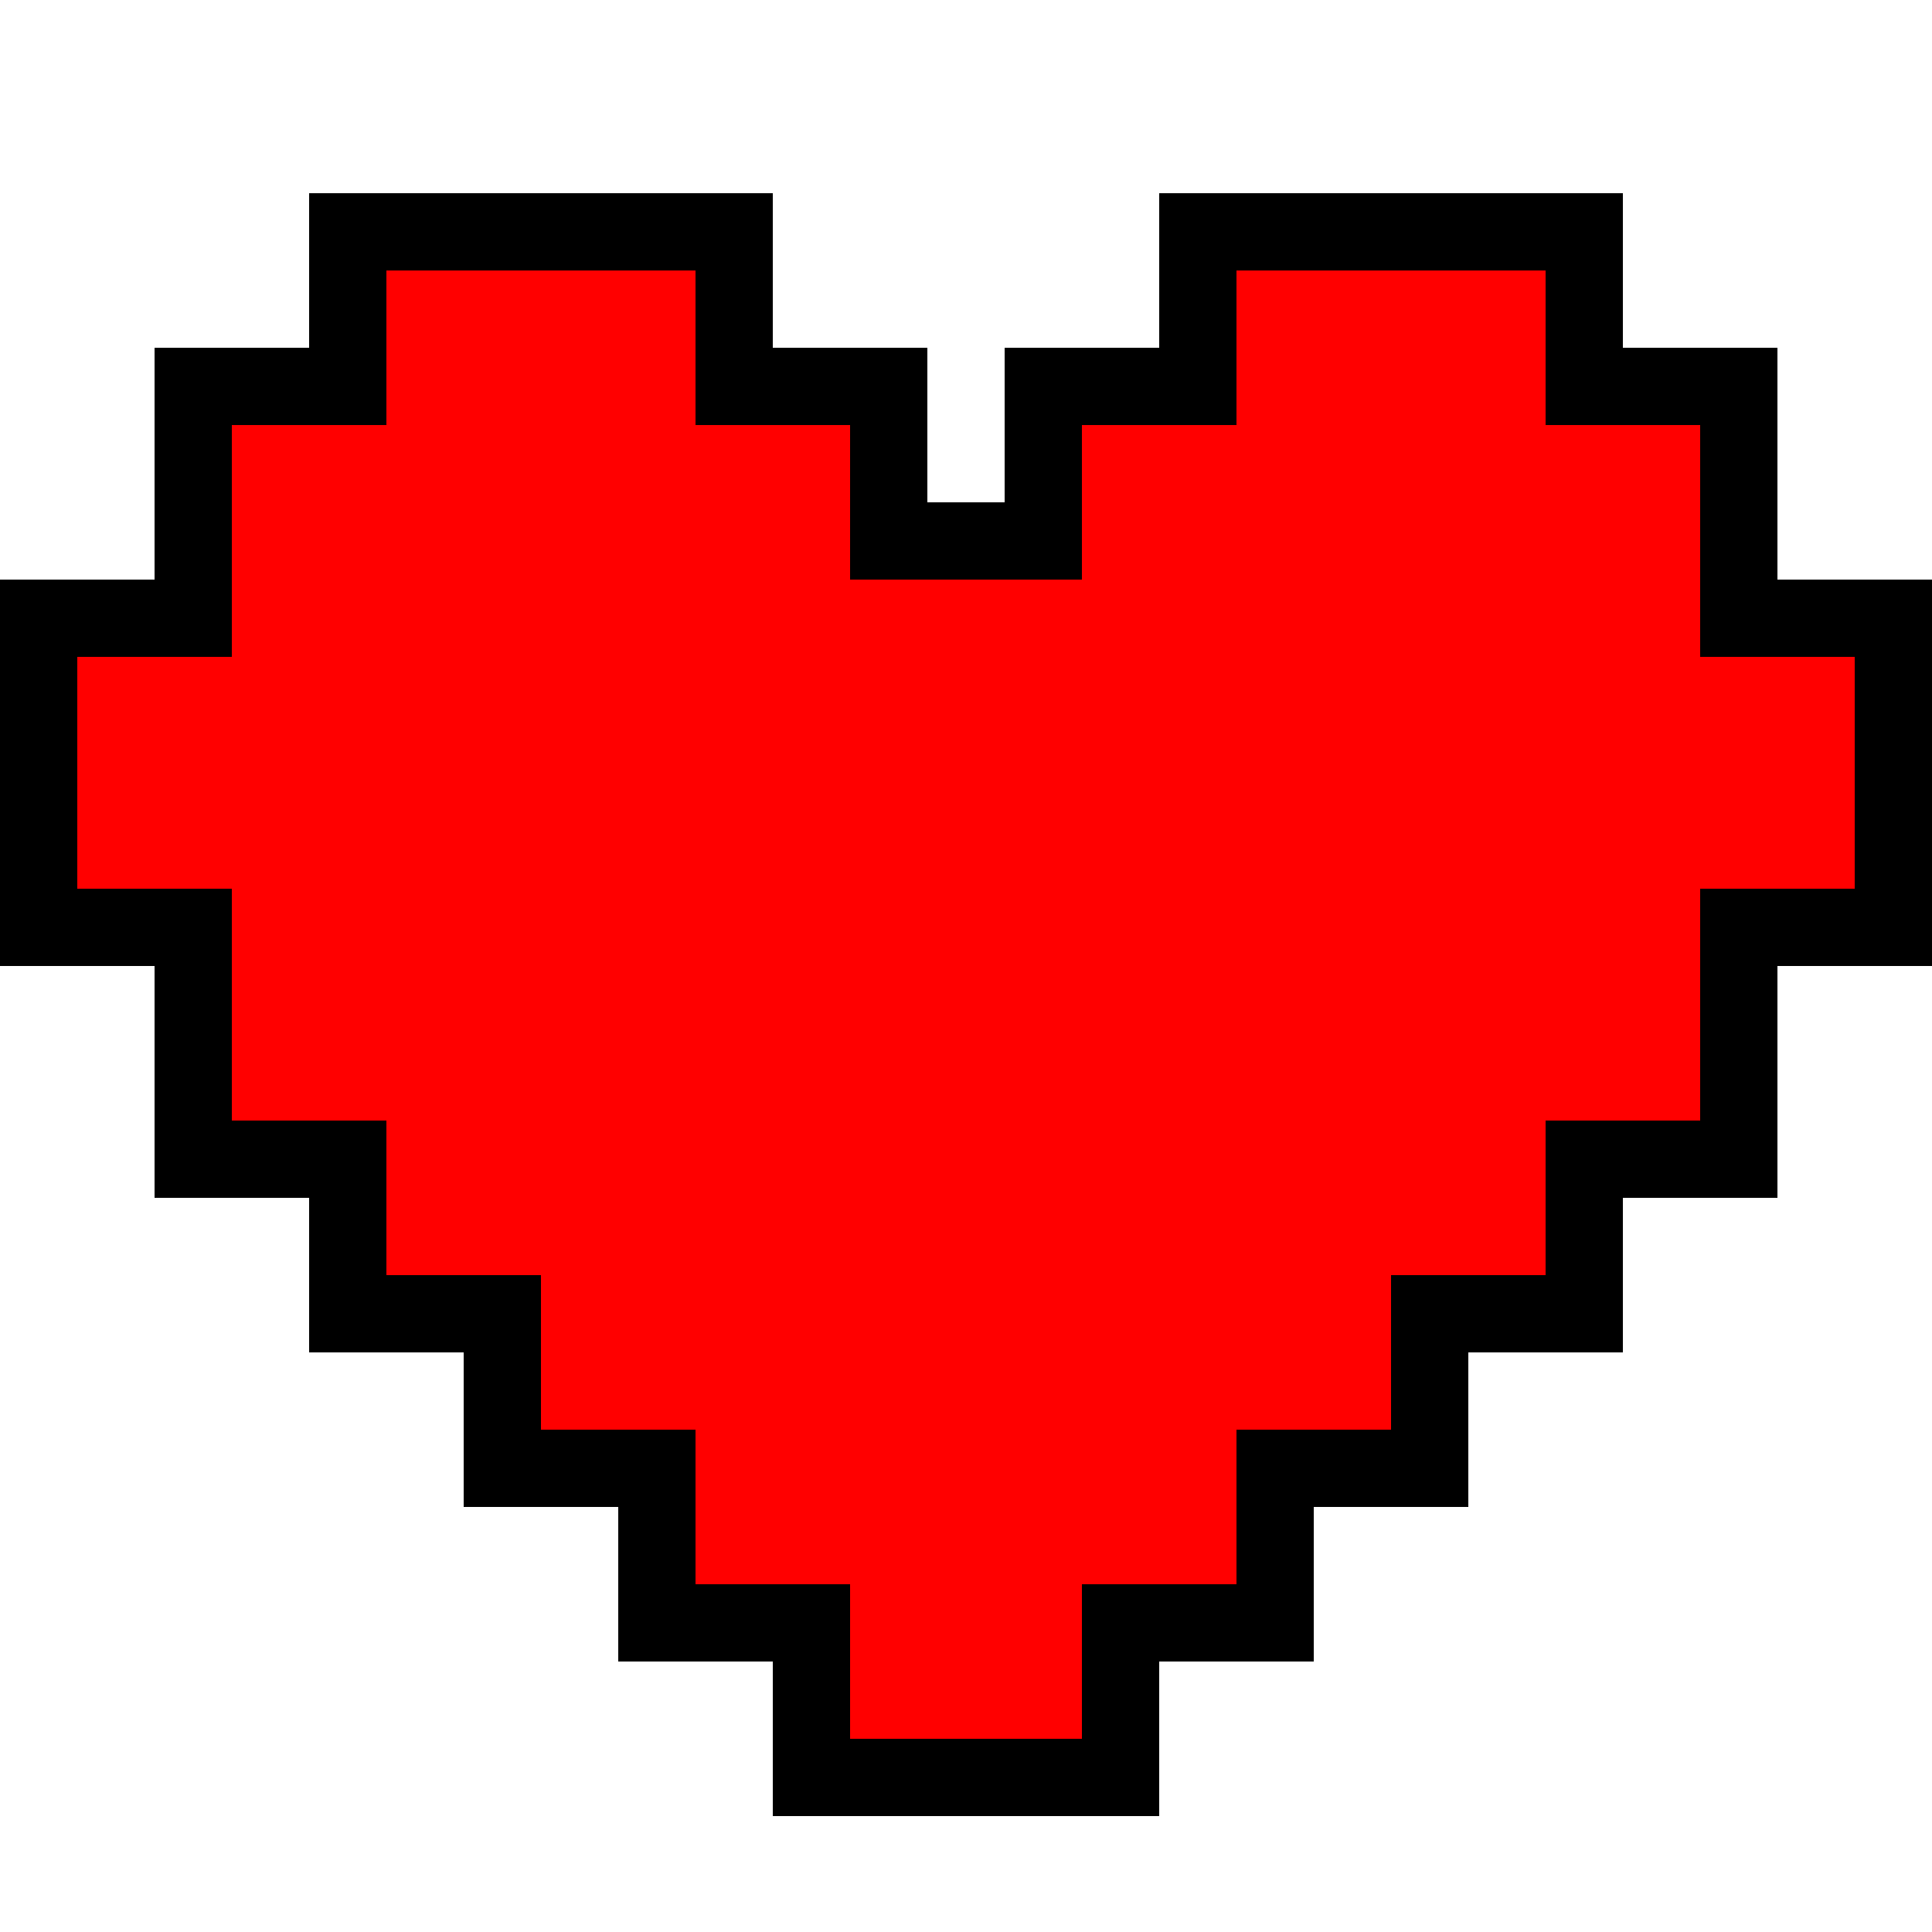
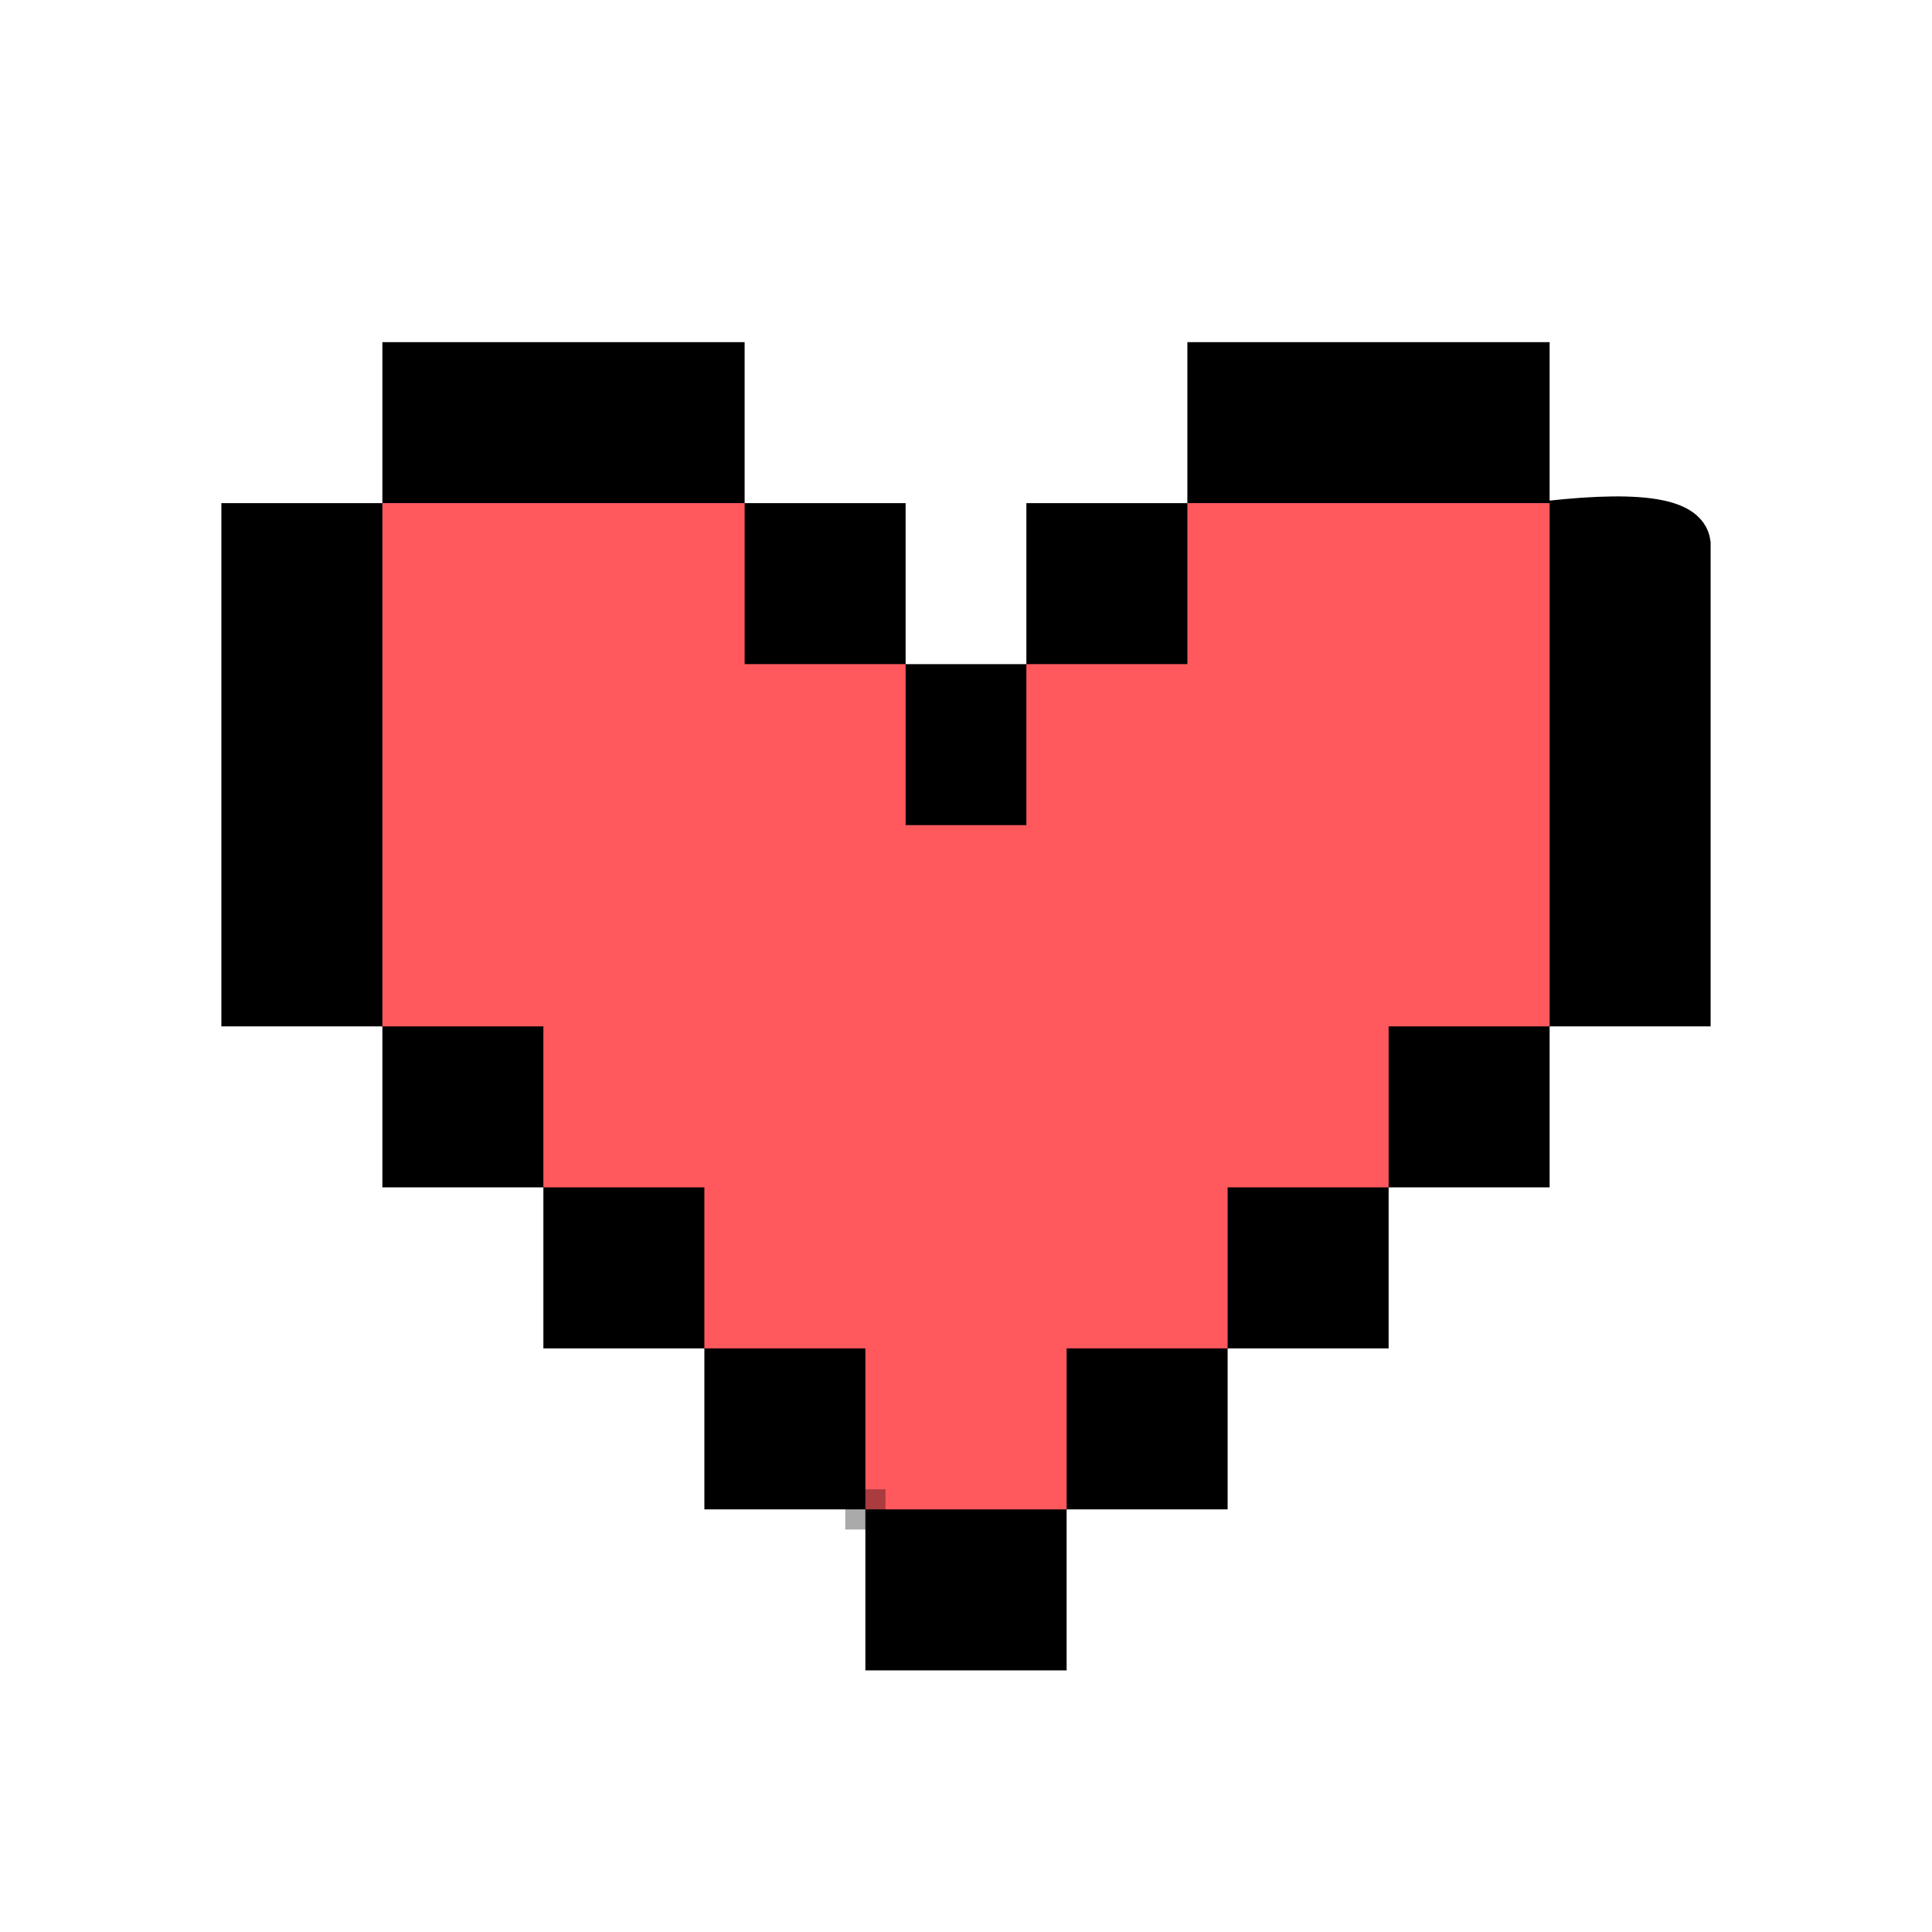
- <svg xmlns="http://www.w3.org/2000/svg" version="1.1" width="500" height="500" viewBox="0 0 500 500" xml:space="preserve">
-   <defs>
- </defs>
-   <g transform="matrix(1 0 0 1 250 260)" id="GpqgjeAvTrJbn8SbWUr6D">
-     <path style="stroke: rgb(0,0,0); stroke-width: 20; stroke-dasharray: none; stroke-linecap: butt; stroke-dashoffset: 0; stroke-linejoin: miter; stroke-miterlimit: 4; fill: rgb(255,0,0); fill-rule: nonzero; opacity: 1;" transform=" translate(0, 0)" d="M 0 200 L 40 200 L 40 160 L 80 160 L 80 120 L 120 120 L 120 80 L 160 80 L 160 40 L 200 40 L 200 0 L 200 -20 L 240 -20 L 240 -100 L 200 -100 L 200 -160 L 160 -160 L 160 -200 L 100 -200 L 60 -200 L 60 -160 L 20 -160 L 20 -120 L -20 -120 L -20 -160 L -60 -160 L -60 -200 L -100 -200 L -160 -200 L -160 -160 L -200 -160 L -200 -100 L -240 -100 L -240 -20 L -200 -20 L -200 0 L -200 40 L -160 40 L -160 80 L -120 80 L -120 120 L -80 120 L -80 160 L -40 160 L -40 200 z" stroke-linecap="round" />
-   </g>
+ <svg xmlns="http://www.w3.org/2000/svg" width="48" height="48" version="1.1" desc="Created with imagetracer.js version 1.2.6">
+   <path fill="rgb(0,0,0)" stroke="rgb(0,0,0)" stroke-width="1" opacity="0" d="M 0 0 L 48 0 L 48 48 L 0 48 L 0 0 Z M 10 9 L 10 13 L 6 13 L 6 25 L 10 25 L 10 29 L 14 29 L 14 33 L 18 33 L 18 37 L 21 37 Q 23 38 22 41 L 26 41 L 26 37 L 30 37 L 30 33 L 34 33 L 34 29 L 38 29 L 38 25 L 42 25 L 42 14 Q 42 12 38 13 L 38 9 L 30 9 L 30 13 L 26 13 L 26 17 L 22 17 L 22 13 L 18 13 L 18 9 L 10 9 Z " />
+   <path fill="rgb(0,0,0)" stroke="rgb(0,0,0)" stroke-width="1" opacity="1" d="M 10 9 L 18 9 L 18 13 L 22 13 L 22 17 L 26 17 L 26 13 L 30 13 L 30 9 L 38 9 L 38 13 Q 41.88 12.5 42 13.5 L 42 25 L 38 25 L 38 29 L 34 29 L 34 33 L 30 33 L 30 37 L 26 37 L 26 41 L 22 41 L 22 37 L 18 37 L 18 33 L 14 33 L 14 29 L 10 29 L 10 25 L 6 25 L 6 13 L 10 13 L 10 9 Z M 10 13 L 10 25 L 14 25 L 14 29 L 18 29 L 18 33 L 22 33 L 22 37 L 26 37 L 26 33 L 30 33 L 30 29 L 34 29 L 34 25 L 38 25 L 38 13 L 30 13 L 30 17 L 26 17 L 26 21 L 22 21 L 22 17 L 18 17 L 18 13 L 10 13 Z " />
+   <path fill="rgb(255,89,94)" stroke="rgb(255,89,94)" stroke-width="1" opacity="1" d="M 10 13 L 18 13 L 18 17 L 22 17 L 22 21 L 26 21 L 26 17 L 30 17 L 30 13 L 38 13 L 38 25 L 34 25 L 34 29 L 30 29 L 30 33 L 26 33 L 26 37 L 22 37 L 22 33 L 18 33 L 18 29 L 14 29 L 14 25 L 10 25 L 10 13 Z " />
+   <path fill="rgb(0,0,0)" stroke="rgb(0,0,0)" stroke-width="1" opacity="0.333" d="M 21.5 37 L 21.5 38 L 21.5 37 Z " />
</svg>
